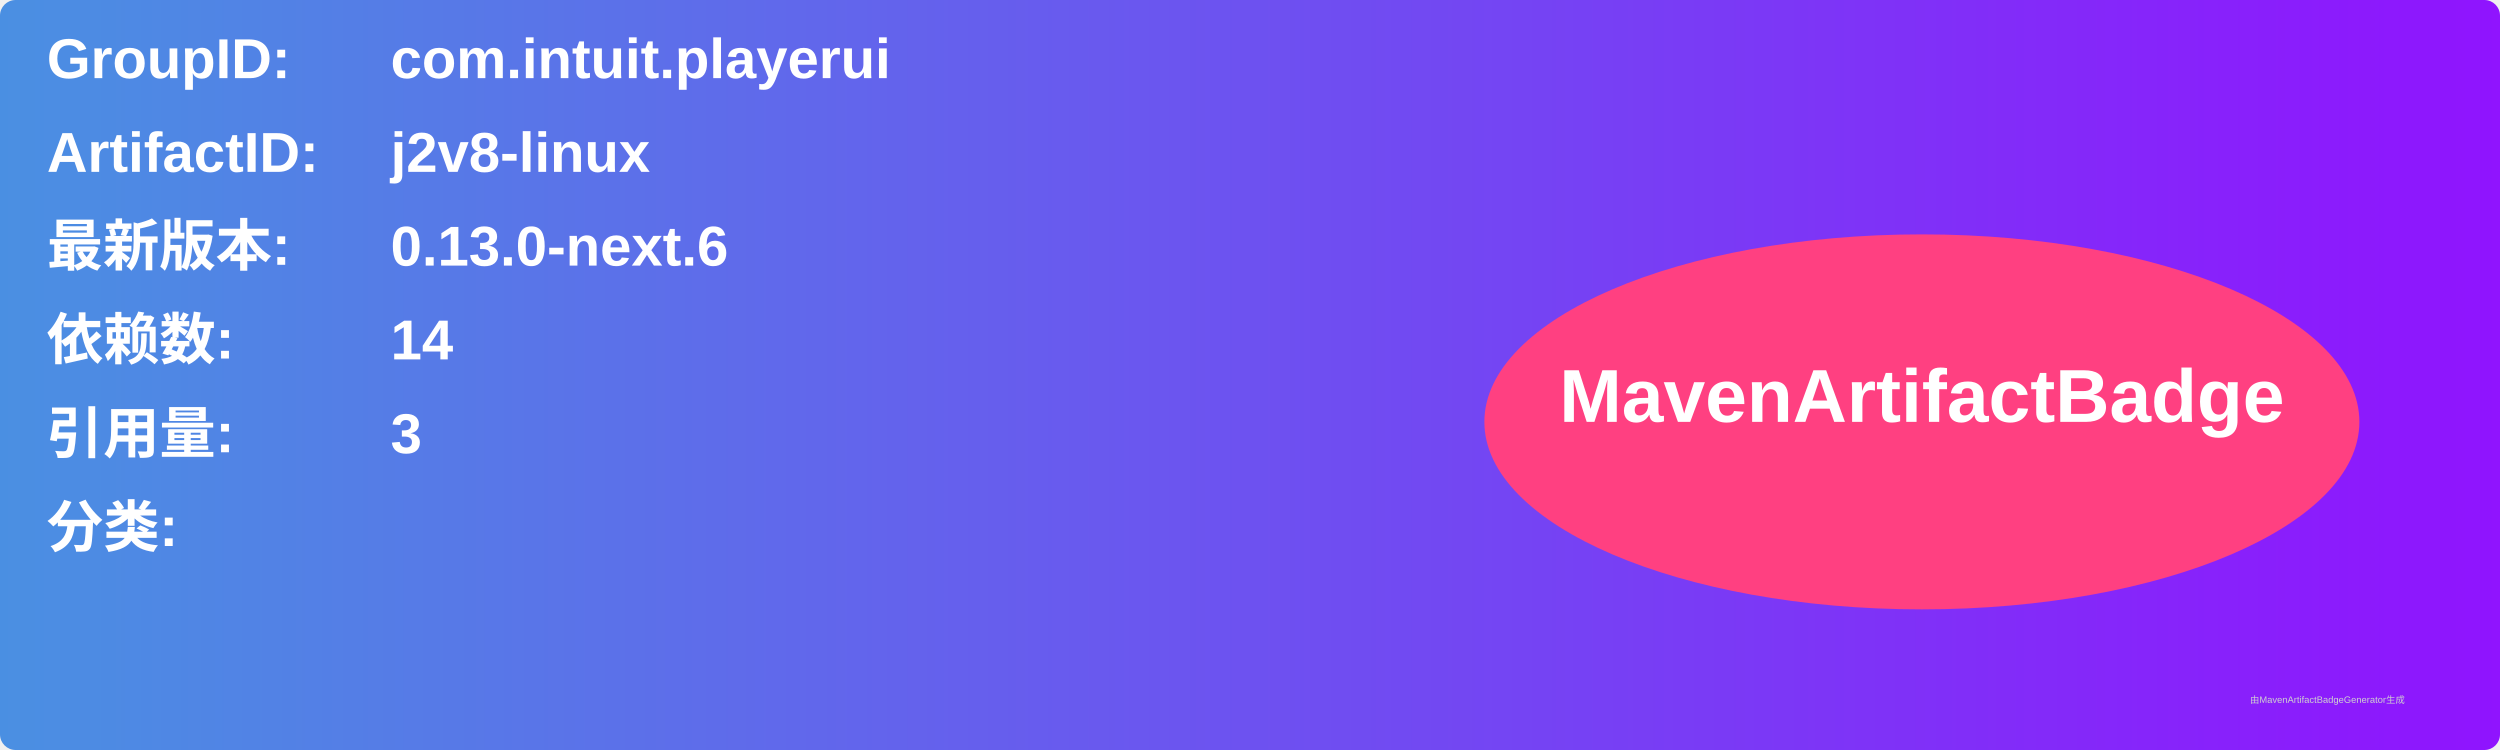
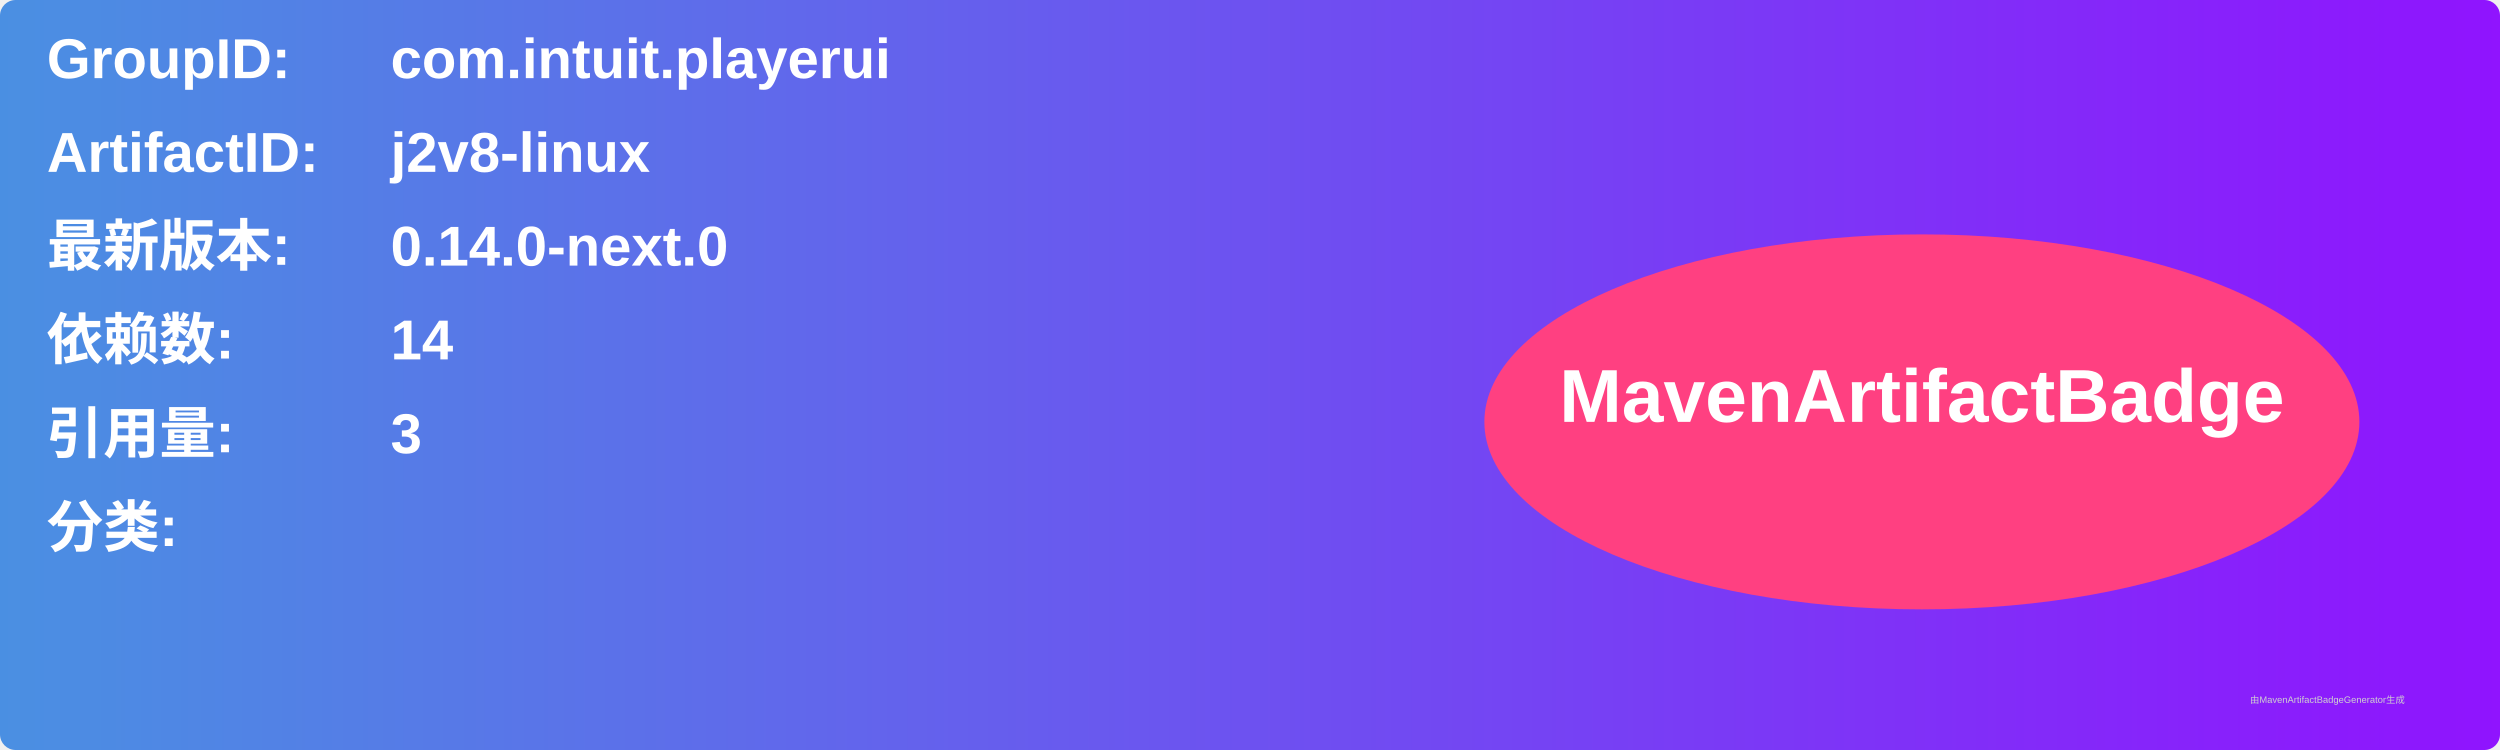
<svg xmlns="http://www.w3.org/2000/svg" width="800" height="240" viewBox="0 0 800 240">
  <linearGradient id="grad" x1="0%" y1="0%" x2="100%" y2="0%">
    <stop offset="0%" stop-color="#4a90e2" />
    <stop offset="100%" stop-color="#9013fe" />
  </linearGradient>
  <rect width="100%" height="100%" rx="5" ry="5" fill="url(#grad)" />
  <g transform="translate(15, 15)">
    <text x="0" y="10" font-family="Arial" font-size="18" fill="white" font-weight="bold" width="260">GroupID:</text>
    <text x="110" y="10" font-family="Arial" font-size="18" fill="white" font-weight="bold" width="460">com.intuit.playerui</text>
    <text x="0" y="40" font-family="Arial" font-size="18" fill="white" font-weight="bold" width="260">ArtifactID:</text>
    <text x="110" y="40" font-family="Arial" font-size="18" fill="white" font-weight="bold" width="460">j2v8-linux</text>
    <text x="0" y="70" font-family="Arial" font-size="18" fill="white" font-weight="bold">最新版本:</text>
    <text x="110" y="70" font-family="Arial" font-size="18" fill="white" font-weight="bold">
-       <tspan font-weight="bold">0.13.0-next.6</tspan>
+       <tspan font-weight="bold">0.14.0-next.0</tspan>
    </text>
    <text x="0" y="100" font-family="Arial" font-size="18" fill="white" font-weight="bold">依赖数: </text>
    <text x="110" y="100" font-family="Arial" font-size="18" fill="white">
      <tspan font-weight="bold">14</tspan>
    </text>
    <text x="0" y="130" font-family="Arial" font-size="18" fill="white" font-weight="bold">引用量: </text>
    <text x="110" y="130" font-family="Arial" font-size="18" fill="white">
      <tspan font-weight="bold">3</tspan>
    </text>
    <text x="0" y="160" font-family="Arial" font-size="18" fill="white" font-weight="bold">分类:</text>
    <text x="10" y="190" font-family="Arial" font-size="10" fill="white">
      <tspan font-weight="bold" />
    </text>
    <ellipse cx="600" cy="120" rx="140" ry="60" fill="#ff4081" />
    <text x="600" y="120" text-anchor="middle" font-family="Arial" font-size="24" fill="white" font-weight="bold">MavenArtifactBadge</text>
  </g>
  <text x="720" y="225" font-family="Arial" font-size="3" fill="#d0d0d0">由MavenArtifactBadgeGenerator生成</text>
</svg>
